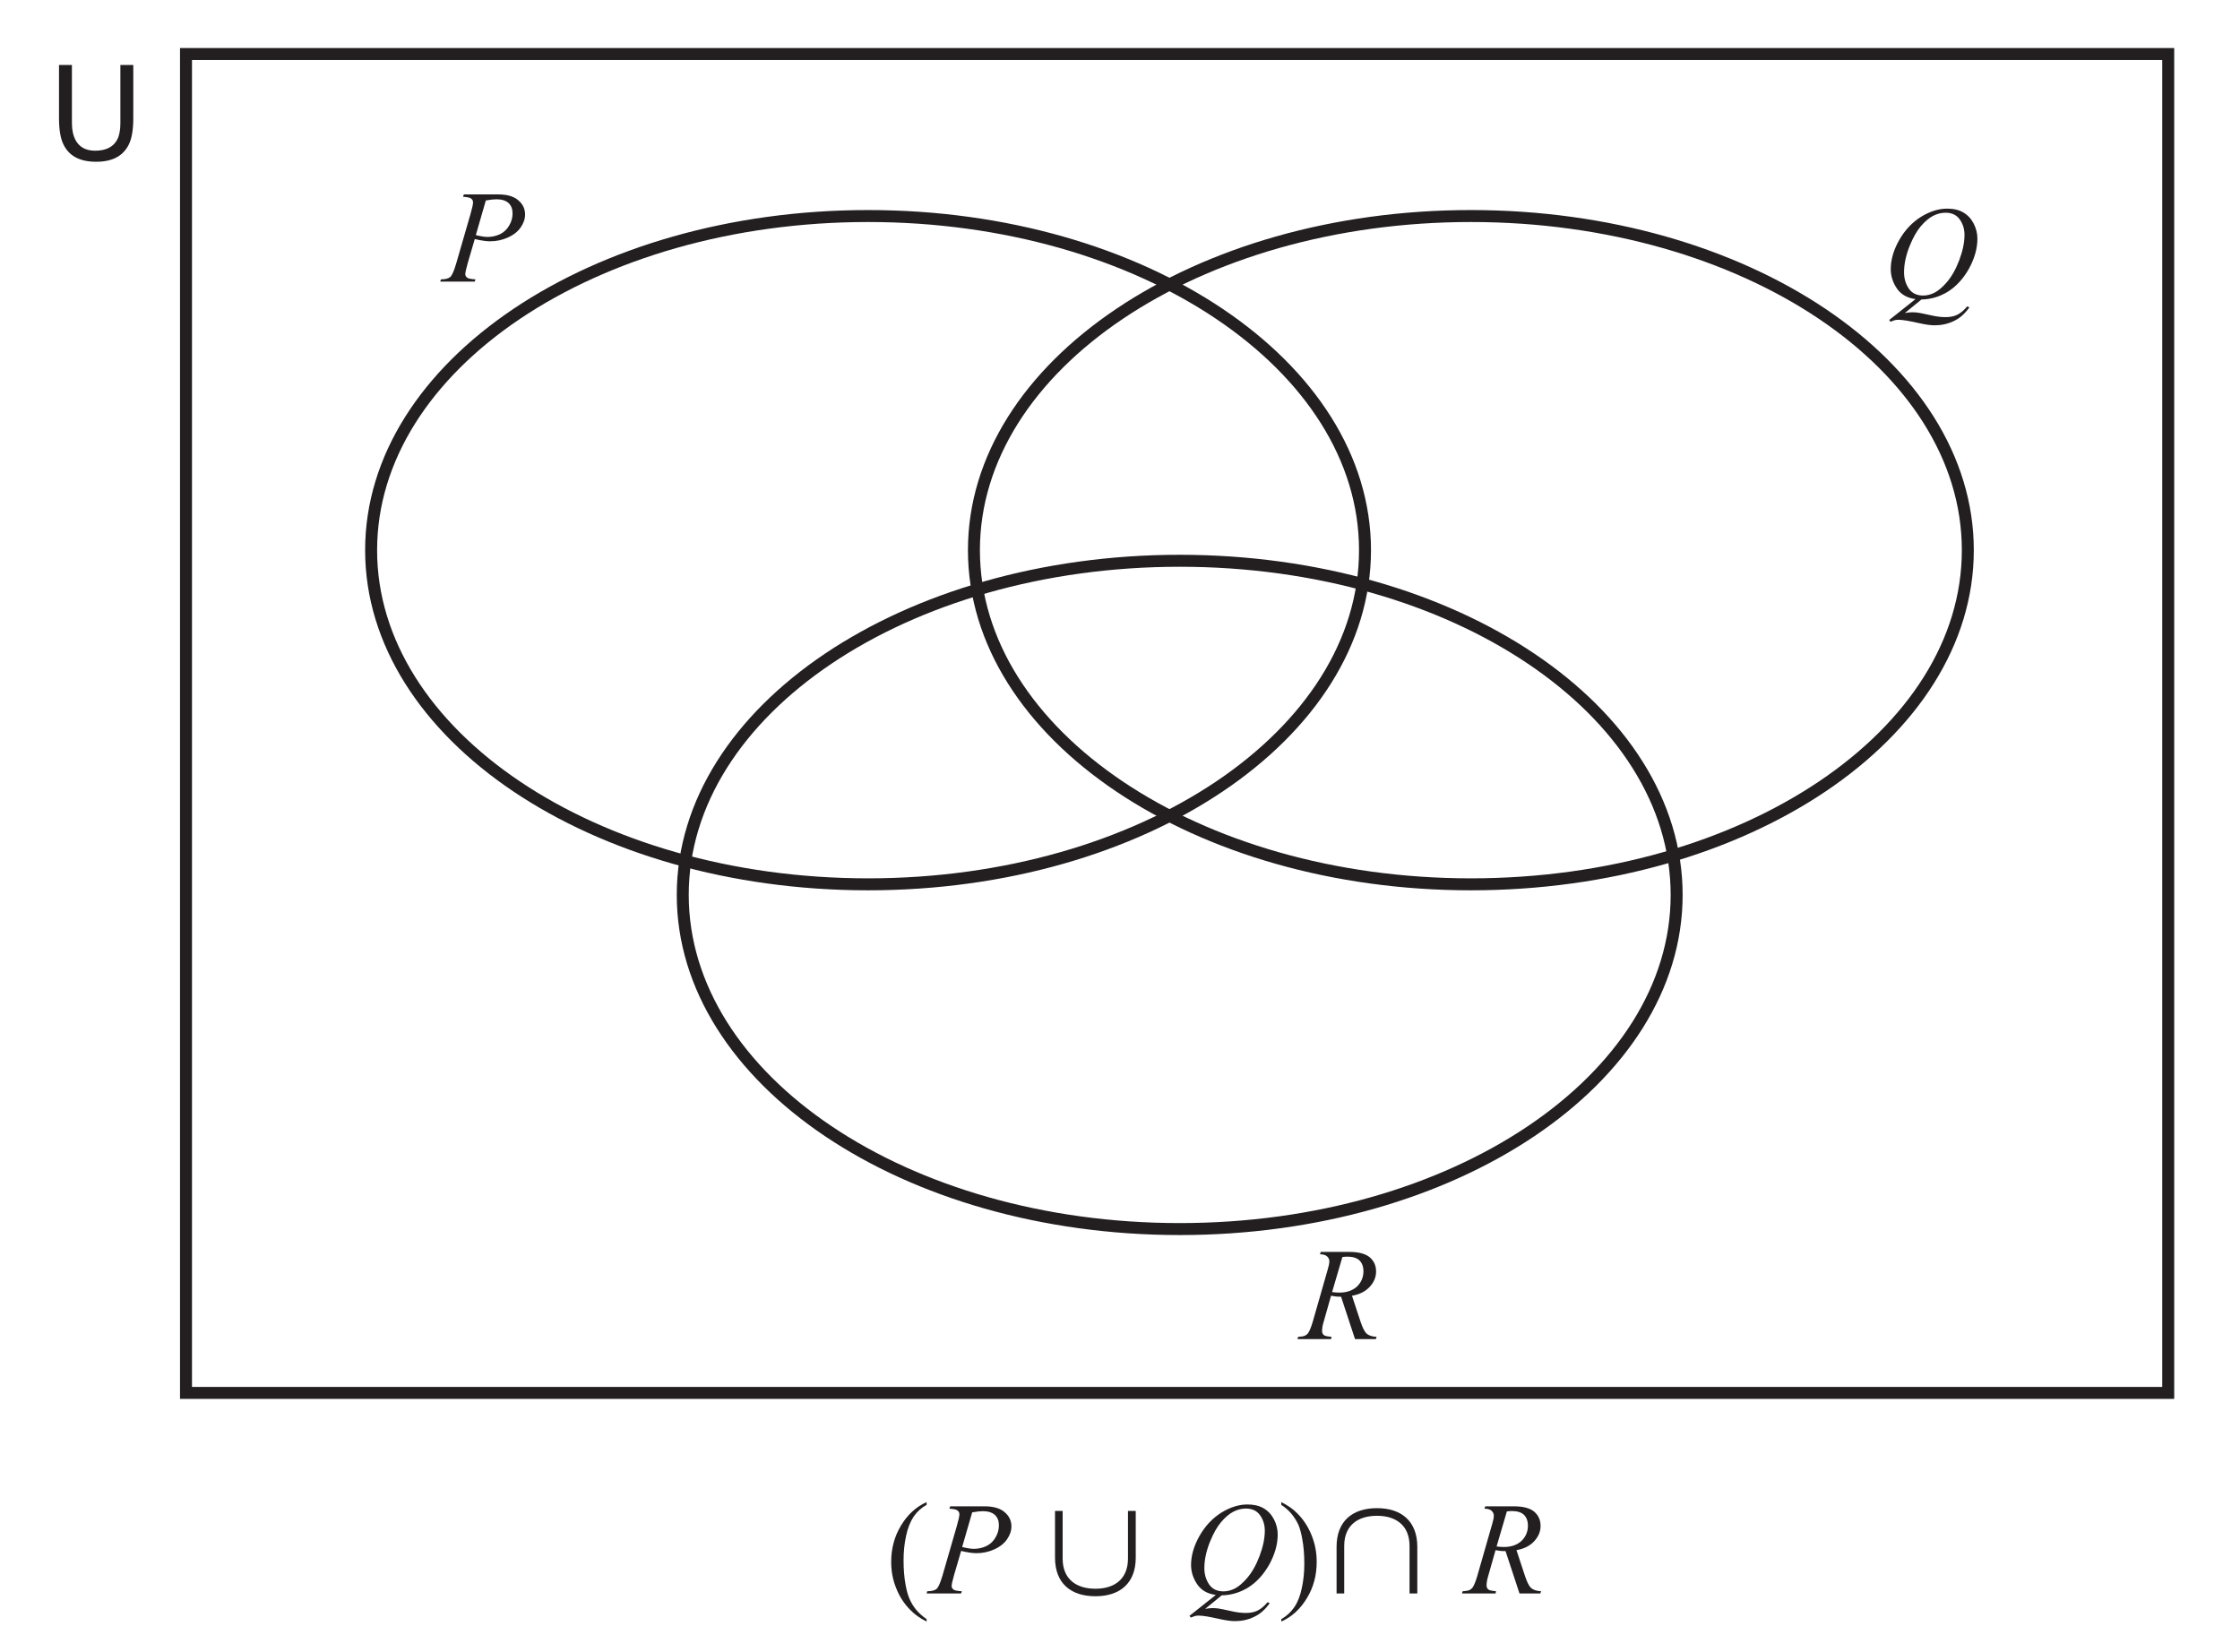
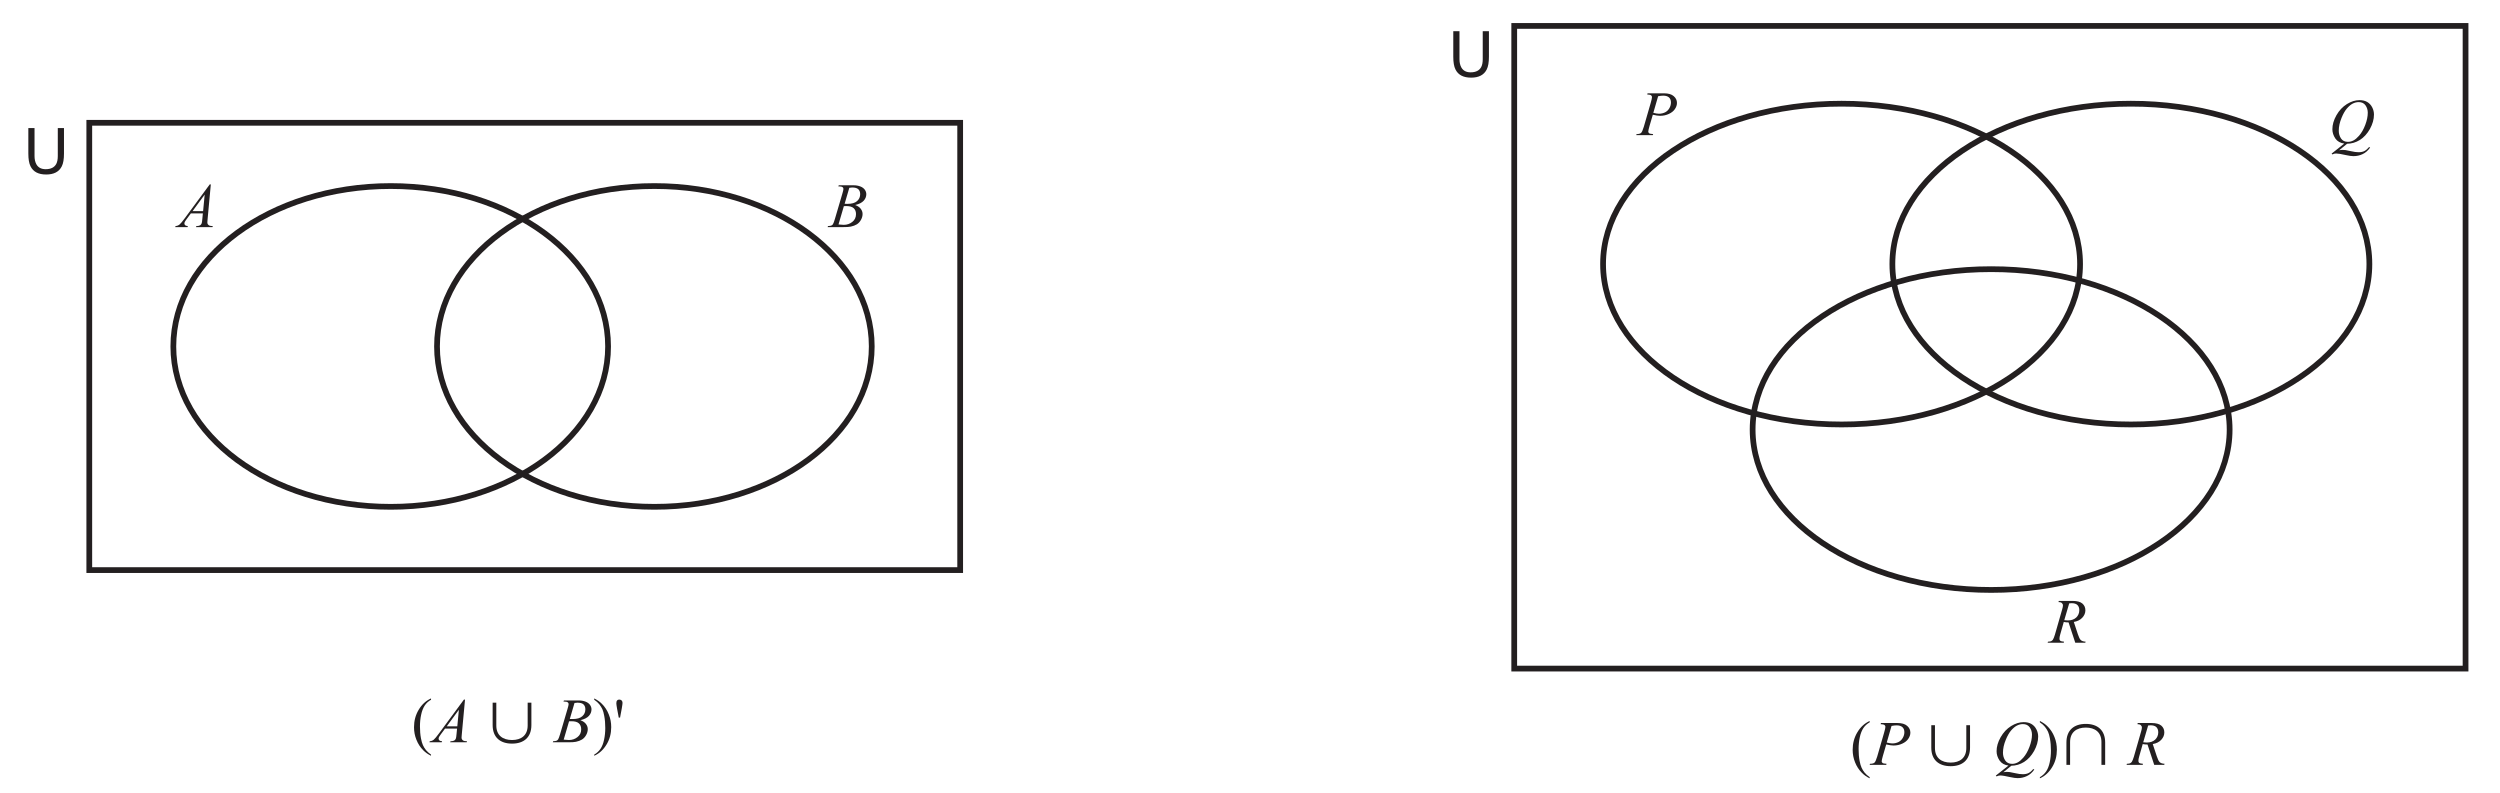
- <svg xmlns="http://www.w3.org/2000/svg" xmlns:xlink="http://www.w3.org/1999/xlink" data-id="0607_2018MJ_21_q11_diagram1" data-width-mm="66.0" data-height-mm="48.68" data-measure="false" data-source="0607/21 MJ 2018 p6" version="1.1" width="187.1" height="138" viewBox="0 0 187.1 138">
+ <svg xmlns="http://www.w3.org/2000/svg" xmlns:xlink="http://www.w3.org/1999/xlink" data-id="0607_2018MJ_21_q11_diagram1" data-width-mm="153.49" data-height-mm="48.68" data-measure="false" data-source="0607/21 MJ 2018 p6" version="1.1" width="435.1" height="138" viewBox="0 0 435.1 138">
  <defs>
    <clipPath id="clip_1">
-       <path transform="matrix(1,0,0,-1,-329.900,198.69)" d="M329.9 60.690H517V198.69H329.9Z" />
+       <path transform="matrix(1,0,0,-1,-81.900,198.69)" d="M81.9 60.690H517V198.69H81.9Z" />
    </clipPath>
    <clipPath id="clip_2">
-       <path transform="matrix(1,0,0,-1,-329.900,198.69)" d="M0 0H595.276V841.89H0Z" />
+       <path transform="matrix(1,0,0,-1,-81.900,198.69)" d="M0 0H595.276V841.89H0Z" />
    </clipPath>
    <clipPath id="clip_3">
-       <path transform="matrix(1,0,0,-1,-329.900,198.69)" d="M0 0H595.276V841.89H0Z" />
+       <path transform="matrix(1,0,0,-1,-81.900,198.69)" d="M0 0H595.276V841.89H0Z" />
    </clipPath>
    <clipPath id="clip_4">
-       <path transform="matrix(1,0,0,-1,-329.900,198.69)" d="M0 0H595.276V841.89H0Z" />
+       <path transform="matrix(1,0,0,-1,-81.900,198.69)" d="M0 0H595.276V841.89H0Z" />
    </clipPath>
    <clipPath id="clip_5">
-       <path transform="matrix(1,0,0,-1,-329.900,198.69)" d="M172.557 560.404H189.838V574.966H172.557Z" />
+       <path transform="matrix(1,0,0,-1,-81.900,198.69)" d="M172.557 560.404H189.838V574.966H172.557Z" />
    </clipPath>
    <clipPath id="clip_6">
-       <path transform="matrix(1,0,0,-1,-329.900,198.69)" d="M172.557 560.404H189.838V574.966H172.557Z" />
+       <path transform="matrix(1,0,0,-1,-81.900,198.69)" d="M172.557 560.404H189.838V574.966H172.557Z" />
    </clipPath>
    <clipPath id="clip_7">
-       <path transform="matrix(1,0,0,-1,-329.900,198.69)" d="M0 0H595.276V841.89H0Z" />
+       <path transform="matrix(1,0,0,-1,-81.900,198.69)" d="M0 0H595.276V841.89H0Z" />
    </clipPath>
    <clipPath id="clip_8">
-       <path transform="matrix(1,0,0,-1,-329.900,198.69)" d="M141.716 482.404H193.716V494.716H141.716Z" />
+       <path transform="matrix(1,0,0,-1,-81.900,198.69)" d="M141.716 482.404H193.716V494.716H141.716Z" />
    </clipPath>
    <clipPath id="clip_9">
-       <path transform="matrix(1,0,0,-1,-329.900,198.69)" d="M0 0H595.276V841.89H0Z" />
+       <path transform="matrix(1,0,0,-1,-81.900,198.69)" d="M0 0H595.276V841.89H0Z" />
    </clipPath>
    <clipPath id="clip_10">
-       <path transform="matrix(1,0,0,-1,-329.900,198.69)" d="M94.961 378.403H155.461V390.716H94.961Z" />
+       <path transform="matrix(1,0,0,-1,-81.900,198.69)" d="M94.961 378.403H155.461V390.716H94.961Z" />
    </clipPath>
    <clipPath id="clip_11">
-       <path transform="matrix(1,0,0,-1,-329.900,198.69)" d="M0 0H595.276V841.89H0Z" />
+       <path transform="matrix(1,0,0,-1,-81.900,198.69)" d="M0 0H595.276V841.89H0Z" />
    </clipPath>
    <clipPath id="clip_12">
-       <path transform="matrix(1,0,0,-1,-329.900,198.69)" d="M81.27 61.627H514.006V195.423H81.27Z" />
+       <path transform="matrix(1,0,0,-1,-81.900,198.69)" d="M81.27 61.627H514.006V195.423H81.27Z" />
    </clipPath>
-     <clipPath id="clip_13">
-       <path transform="matrix(1,0,0,-1,-329.900,198.69)" d="M81.27 61.627H514.006V195.423H81.27Z" />
+     <path id="font_13_56" d="M.181 .717V.274C.181 .222 .191 .179 .210 .144 .239 .092 .288 .066 .357 .066 .439 .066 .495 .094 .525 .150 .541 .181 .549 .222 .549 .274V.717H.647V.314C.647 .226 .636 .158 .612 .111 .568 .024 .486-.018 .365-.018 .244-.018 .161 .024 .118 .111 .094 .158 .083 .226 .083 .314V.717H.181M.365 .717V.717Z" />
+     <clipPath id="clip_14">
+       <path transform="matrix(1,0,0,-1,-81.900,198.69)" d="M81.27 61.627H514.006V195.423H81.27Z" />
    </clipPath>
-     <clipPath id="clip_14">
-       <path transform="matrix(1,0,0,-1,-329.900,198.69)" d="M81.27 61.627H514.006V195.423H81.27Z" />
+     <clipPath id="clip_15">
+       <path transform="matrix(1,0,0,-1,-81.900,198.69)" d="M81.27 61.627H514.006V195.423H81.27Z" />
    </clipPath>
-     <path id="font_15_56" d="M.181 .717V.274C.181 .222 .191 .179 .210 .144 .239 .092 .288 .066 .357 .066 .439 .066 .495 .094 .525 .150 .541 .181 .549 .222 .549 .274V.717H.647V.314C.647 .226 .636 .158 .612 .111 .568 .024 .486-.018 .365-.018 .244-.018 .161 .024 .118 .111 .094 .158 .083 .226 .083 .314V.717H.181M.365 .717V.717Z" />
+     <path id="font_16_36" d="M.515 .676 .464 .126C.462 .100 .460 .083 .460 .075 .460 .062 .463 .052 .468 .045 .474 .036 .482 .029 .493 .024 .503 .019 .521 .017 .546 .017L.541 0H.280L.286 .017H.297C.318 .017 .335 .022 .349 .031 .358 .037 .365 .047 .371 .062 .374 .072 .378 .096 .381 .133L.389 .217H.199L.132 .126C.117 .105 .107 .091 .103 .082 .099 .073 .097 .064 .097 .056 .097 .046 .101 .037 .110 .029 .118 .022 .132 .018 .152 .017L.146 0H-.048L-.043 .017C-.019 .018 .001 .026 .020 .041 .038 .057 .066 .089 .102 .139L.498 .676H.515M.418 .515 .226 .253H.393L.418 .515Z" />
    <path id="font_16_51" d="M.156 .662H.416C.485 .662 .536 .647 .570 .617 .604 .588 .621 .552 .621 .510 .621 .476 .610 .444 .588 .412 .567 .381 .535 .355 .493 .336 .450 .316 .405 .306 .355 .306 .325 .306 .286 .312 .239 .323L.186 .142C.174 .098 .167 .070 .167 .056 .167 .046 .172 .037 .181 .030 .189 .023 .210 .019 .244 .017L.239 0H-.023L-.018 .017C.015 .017 .039 .023 .053 .035 .066 .047 .081 .080 .097 .134L.206 .511C.219 .556 .226 .587 .226 .602 .226 .613 .221 .623 .212 .630 .202 .638 .182 .642 .150 .644L.156 .662M.247 .353C.284 .344 .313 .339 .336 .339 .371 .339 .404 .347 .433 .361 .462 .376 .485 .398 .501 .427 .518 .456 .526 .486 .526 .518 .526 .551 .516 .577 .496 .596 .475 .615 .445 .625 .404 .625 .382 .625 .355 .622 .323 .616L.247 .353Z" />
+     <path id="font_16_37" d="M.147 .644 .154 .662H.391C.430 .662 .466 .655 .497 .643 .528 .631 .551 .613 .567 .591 .582 .569 .590 .546 .590 .521 .590 .483 .576 .448 .549 .418 .521 .387 .476 .364 .414 .350 .454 .335 .484 .315 .502 .290 .521 .265 .531 .238 .531 .208 .531 .176 .522 .144 .505 .114 .488 .084 .467 .061 .440 .044 .414 .028 .382 .016 .344 .008 .318 .002 .276 0 .219 0H-.022L-.016 .017C.008 .018 .026 .020 .035 .024 .048 .030 .057 .037 .062 .046 .070 .059 .081 .087 .094 .132L.212 .533C.222 .567 .228 .591 .228 .604 .228 .617 .223 .626 .214 .633 .205 .640 .188 .644 .163 .644 .158 .644 .152 .644 .147 .644M.247 .369C.268 .368 .283 .368 .292 .368 .360 .368 .411 .382 .444 .412 .477 .441 .493 .478 .493 .522 .493 .555 .483 .581 .463 .600 .443 .618 .410 .627 .366 .627 .354 .627 .340 .625 .321 .622L.247 .369M.150 .042C.186 .038 .213 .036 .233 .036 .284 .036 .329 .051 .368 .082 .407 .112 .427 .154 .427 .206 .427 .246 .415 .277 .390 .300 .366 .322 .327 .333 .273 .333 .263 .333 .250 .333 .235 .332L.150 .042Z" />
    <path id="font_16_52" d="M.292-.014 .166-.117C.186-.113 .204-.111 .221-.111 .237-.111 .253-.112 .266-.114 .280-.116 .310-.122 .355-.132 .401-.143 .440-.148 .474-.148 .510-.148 .541-.142 .566-.129 .591-.116 .616-.095 .640-.066L.656-.074C.622-.122 .583-.157 .537-.178 .492-.200 .443-.210 .392-.210 .364-.210 .325-.205 .276-.194 .201-.177 .148-.168 .118-.168 .107-.168 .097-.169 .090-.171 .083-.173 .072-.177 .058-.183L.047-.170 .247-.011C.185-.003 .138 .023 .106 .069 .075 .115 .059 .164 .059 .216 .059 .287 .080 .361 .123 .437 .166 .513 .222 .572 .289 .614 .356 .655 .422 .676 .487 .676 .535 .676 .576 .667 .610 .647 .644 .627 .670 .599 .689 .562 .708 .525 .717 .487 .717 .448 .717 .373 .695 .297 .653 .220 .610 .144 .557 .086 .494 .046 .431 .007 .363-.013 .292-.014M.475 .645C.443 .645 .411 .637 .380 .621 .349 .605 .318 .578 .287 .542 .256 .505 .229 .457 .205 .398 .175 .326 .160 .257 .160 .192 .160 .146 .172 .105 .196 .069 .220 .034 .256 .016 .305 .016 .334 .016 .363 .023 .392 .038 .421 .053 .450 .078 .481 .113 .520 .157 .553 .215 .579 .284 .605 .353 .619 .417 .619 .477 .619 .521 .607 .560 .583 .594 .559 .628 .523 .645 .475 .645Z" />
    <path id="font_16_53" d="M.415 0 .309 .322C.284 .321 .259 .324 .233 .329L.176 .128C.168 .102 .165 .080 .165 .062 .165 .048 .169 .038 .179 .030 .186 .024 .205 .020 .237 .017L.233 0H-.022L-.017 .017C.006 .018 .022 .021 .031 .024 .044 .030 .054 .038 .060 .047 .070 .062 .081 .089 .093 .128L.208 .529C.216 .555 .220 .576 .220 .591 .220 .606 .214 .618 .202 .629 .190 .639 .172 .644 .149 .644L.155 .662H.371C.443 .662 .495 .648 .527 .621 .559 .593 .575 .558 .575 .513 .575 .470 .559 .432 .526 .396 .493 .361 .449 .339 .392 .329L.456 .135C.472 .087 .487 .056 .503 .042 .519 .027 .544 .019 .579 .017L.573 0H.415M.241 .357C.262 .354 .281 .353 .297 .353 .353 .353 .397 .369 .430 .399 .462 .430 .479 .469 .479 .515 .479 .551 .468 .579 .448 .598 .428 .617 .397 .626 .356 .626 .346 .626 .334 .625 .319 .623L.241 .357Z" />
    <path id="font_17_11" d="M.310-.195V-.213C.261-.189 .220-.160 .187-.126 .140-.079 .104-.024 .079 .040 .053 .104 .041 .170 .041 .239 .041 .340 .065 .432 .115 .515 .165 .599 .230 .658 .310 .694V.673C.270 .651 .237 .621 .211 .583 .186 .544 .166 .496 .154 .437 .141 .378 .135 .316 .135 .252 .135 .183 .140 .119 .151 .062 .159 .017 .170-.018 .182-.045 .194-.072 .210-.098 .230-.123 .251-.148 .277-.172 .310-.195Z" />
    <path id="font_16_3" d="" />
    <path id="font_18_2" d="M.663 .265C.663 .109 .560 .036 .416 .036 .270 .036 .167 .109 .167 .265V.627H.109V.272C.109 .077 .229-.021 .416-.021 .601-.021 .722 .077 .722 .272V.627H.663V.265Z" />
    <path id="font_17_12" d="M.022 .673V.694C.071 .669 .113 .641 .145 .607 .192 .560 .228 .504 .253 .440 .279 .376 .291 .310 .291 .240 .291 .139 .267 .047 .217-.035 .167-.118 .102-.178 .022-.213V-.195C.062-.172 .095-.142 .121-.104 .147-.066 .166-.017 .178 .041 .191 .100 .197 .162 .197 .226 .197 .295 .192 .358 .181 .416 .173 .461 .163 .497 .151 .524 .138 .551 .122 .577 .102 .602 .082 .627 .055 .651 .022 .673Z" />
+     <path id="font_17_10" d="M.077 .391 .050 .536C.043 .576 .039 .603 .039 .617 .039 .638 .043 .653 .052 .662 .060 .672 .072 .676 .086 .676 .101 .676 .113 .671 .123 .662 .132 .652 .137 .640 .137 .624 .137 .612 .133 .582 .125 .535L.098 .391H.077Z" />
    <path id="font_18_3" d="M.167 .361C.167 .517 .270 .590 .416 .590 .560 .590 .663 .517 .663 .361V0H.722V.354C.722 .549 .601 .648 .416 .648 .229 .648 .109 .549 .109 .354V0H.167V.361Z" />
    <path id="font_18_1" d="" />
  </defs>
  <g clip-path="url(#clip_1)">
    <g clip-path="url(#clip_2)">
      <g clip-path="url(#clip_3)" />
      <g clip-path="url(#clip_4)" />
      <g clip-path="url(#clip_5)" />
      <g clip-path="url(#clip_6)" />
      <g clip-path="url(#clip_7)" />
      <g clip-path="url(#clip_8)" />
      <g clip-path="url(#clip_9)" />
      <g clip-path="url(#clip_10)" />
      <g clip-path="url(#clip_11)" />
+       <path transform="matrix(1,0,0,-1,167.108,99.219)" stroke-width="1" stroke-linecap="butt" stroke-miterlimit="4" stroke-linejoin="miter" fill="none" stroke="#231f20" d="M0 0H-151.569V77.848H0Z" />
      <g clip-path="url(#clip_12)">
-         <path transform="matrix(1,0,0,-1,114.015,45.961)" stroke-width="1" stroke-linecap="butt" stroke-miterlimit="4" stroke-linejoin="miter" fill="none" stroke="#231f20" d="M0 0C0-15.417-18.584-27.914-41.508-27.914-64.433-27.914-83.017-15.417-83.017 0-83.017 15.417-64.433 27.914-41.508 27.914-18.584 27.914 0 15.417 0 0Z" />
-         <path transform="matrix(1,0,0,-1,164.366,45.961)" stroke-width="1" stroke-linecap="butt" stroke-miterlimit="4" stroke-linejoin="miter" fill="none" stroke="#231f20" d="M0 0C0-15.417-18.584-27.914-41.508-27.914-64.433-27.914-83.017-15.417-83.017 0-83.017 15.417-64.433 27.914-41.508 27.914-18.584 27.914 0 15.417 0 0Z" />
-         <path transform="matrix(1,0,0,-1,140.045,74.760)" stroke-width="1" stroke-linecap="butt" stroke-miterlimit="4" stroke-linejoin="miter" fill="none" stroke="#231f20" d="M0 0C0-15.417-18.584-27.914-41.508-27.914-64.433-27.914-83.017-15.417-83.017 0-83.017 15.417-64.433 27.914-41.508 27.914-18.584 27.914 0 15.417 0 0Z" />
+         <path transform="matrix(1,0,0,-1,105.829,60.294)" stroke-width="1" stroke-linecap="butt" stroke-miterlimit="4" stroke-linejoin="miter" fill="none" stroke="#231f20" d="M0 0C0-15.417-16.937-27.914-37.831-27.914-58.724-27.914-75.661-15.417-75.661 0-75.661 15.417-58.724 27.914-37.831 27.914-16.937 27.914 0 15.417 0 0Z" />
+         <path transform="matrix(1,0,0,-1,151.718,60.294)" stroke-width="1" stroke-linecap="butt" stroke-miterlimit="4" stroke-linejoin="miter" fill="none" stroke="#231f20" d="M0 0C0-15.417-16.937-27.914-37.831-27.914-58.724-27.914-75.661-15.417-75.661 0-75.661 15.417-58.724 27.914-37.831 27.914-16.937 27.914 0 15.417 0 0Z" />
+         <path transform="matrix(1,0,0,-1,362.015,45.961)" stroke-width="1" stroke-linecap="butt" stroke-miterlimit="4" stroke-linejoin="miter" fill="none" stroke="#231f20" d="M0 0C0-15.417-18.584-27.914-41.508-27.914-64.433-27.914-83.017-15.417-83.017 0-83.017 15.417-64.433 27.914-41.508 27.914-18.584 27.914 0 15.417 0 0Z" />
+         <path transform="matrix(1,0,0,-1,412.366,45.961)" stroke-width="1" stroke-linecap="butt" stroke-miterlimit="4" stroke-linejoin="miter" fill="none" stroke="#231f20" d="M0 0C0-15.417-18.584-27.914-41.508-27.914-64.433-27.914-83.017-15.417-83.017 0-83.017 15.417-64.433 27.914-41.508 27.914-18.584 27.914 0 15.417 0 0Z" />
+         <path transform="matrix(1,0,0,-1,388.044,74.760)" stroke-width="1" stroke-linecap="butt" stroke-miterlimit="4" stroke-linejoin="miter" fill="none" stroke="#231f20" d="M0 0C0-15.417-18.584-27.914-41.508-27.914-64.433-27.914-83.017-15.417-83.017 0-83.017 15.417-64.433 27.914-41.508 27.914-18.584 27.914 0 15.417 0 0Z" />
      </g>
-       <g clip-path="url(#clip_13)">
-         <path transform="matrix(1,0,0,-1,181.105,116.361)" stroke-width="1" stroke-linecap="butt" stroke-miterlimit="4" stroke-linejoin="miter" fill="none" stroke="#231f20" d="M0 0H-165.569V111.848H0Z" />
+       <use data-text="U" xlink:href="#font_13_56" transform="matrix(11,0,0,-11,4.019,30.173)" fill="#231f20" />
+       <g clip-path="url(#clip_14)">
+         <path transform="matrix(1,0,0,-1,429.105,116.361)" stroke-width="1" stroke-linecap="butt" stroke-miterlimit="4" stroke-linejoin="miter" fill="none" stroke="#231f20" d="M0 0H-165.569V111.848H0Z" />
      </g>
-       <g clip-path="url(#clip_14)">
-         <use data-text="U" xlink:href="#font_15_56" transform="matrix(11,0,0,-11,4.016,13.315)" fill="#231f20" />
+       <g clip-path="url(#clip_15)">
+         <use data-text="U" xlink:href="#font_13_56" transform="matrix(11,0,0,-11,252.016,13.315)" fill="#231f20" />
      </g>
-       <use data-text="P" xlink:href="#font_16_51" transform="matrix(11,0,0,-11,37.027,23.523)" fill="#231f20" />
-       <use data-text="Q" xlink:href="#font_16_52" transform="matrix(11,0,0,-11,157.279,24.865)" fill="#231f20" />
-       <use data-text="R" xlink:href="#font_16_53" transform="matrix(11,0,0,-11,108.615,111.864)" fill="#231f20" />
-       <use data-text="(" xlink:href="#font_17_11" transform="matrix(11,0,0,-11,73.987,133.116)" fill="#231f20" />
-       <use data-text="P" xlink:href="#font_16_51" transform="matrix(11,0,0,-11,77.650,133.116)" fill="#231f20" />
-       <use data-text="�" xlink:href="#font_18_2" transform="matrix(11,0,0,-11,86.923,133.116)" fill="#231f20" />
-       <use data-text="Q" xlink:href="#font_16_52" transform="matrix(11,0,0,-11,98.836,133.116)" fill="#231f20" />
-       <use data-text=")" xlink:href="#font_17_12" transform="matrix(11,0,0,-11,106.778,133.116)" fill="#231f20" />
-       <use data-text="�" xlink:href="#font_18_3" transform="matrix(11,0,0,-11,110.441,133.116)" fill="#231f20" />
-       <use data-text="R" xlink:href="#font_16_53" transform="matrix(11,0,0,-11,122.354,133.116)" fill="#231f20" />
+       <use data-text="A" xlink:href="#font_16_36" transform="matrix(11,0,0,-11,31.026,39.528)" fill="#231f20" />
+       <use data-text="P" xlink:href="#font_16_51" transform="matrix(11,0,0,-11,285.027,23.523)" fill="#231f20" />
+       <use data-text="B" xlink:href="#font_16_37" transform="matrix(11,0,0,-11,144.282,39.528)" fill="#231f20" />
+       <use data-text="Q" xlink:href="#font_16_52" transform="matrix(11,0,0,-11,405.279,24.865)" fill="#231f20" />
+       <use data-text="R" xlink:href="#font_16_53" transform="matrix(11,0,0,-11,356.615,111.864)" fill="#231f20" />
+       <use data-text="(" xlink:href="#font_17_11" transform="matrix(11,0,0,-11,71.605,129.189)" fill="#231f20" />
+       <use data-text="A" xlink:href="#font_16_36" transform="matrix(11,0,0,-11,75.268,129.189)" fill="#231f20" />
+       <use data-text="�" xlink:href="#font_18_2" transform="matrix(11,0,0,-11,84.541,129.189)" fill="#231f20" />
+       <use data-text="B" xlink:href="#font_16_37" transform="matrix(11,0,0,-11,96.454,129.189)" fill="#231f20" />
+       <use data-text=")" xlink:href="#font_17_12" transform="matrix(11,0,0,-11,103.175,129.189)" fill="#231f20" />
+       <use data-text="'" xlink:href="#font_17_10" transform="matrix(11,0,0,-11,106.838,129.189)" fill="#231f20" />
+       <use data-text="(" xlink:href="#font_17_11" transform="matrix(11,0,0,-11,321.987,133.116)" fill="#231f20" />
+       <use data-text="P" xlink:href="#font_16_51" transform="matrix(11,0,0,-11,325.650,133.116)" fill="#231f20" />
+       <use data-text="�" xlink:href="#font_18_2" transform="matrix(11,0,0,-11,334.923,133.116)" fill="#231f20" />
+       <use data-text="Q" xlink:href="#font_16_52" transform="matrix(11,0,0,-11,346.836,133.116)" fill="#231f20" />
+       <use data-text=")" xlink:href="#font_17_12" transform="matrix(11,0,0,-11,354.778,133.116)" fill="#231f20" />
+       <use data-text="�" xlink:href="#font_18_3" transform="matrix(11,0,0,-11,358.441,133.116)" fill="#231f20" />
+       <use data-text="R" xlink:href="#font_16_53" transform="matrix(11,0,0,-11,370.354,133.116)" fill="#231f20" />
    </g>
  </g>
</svg>
